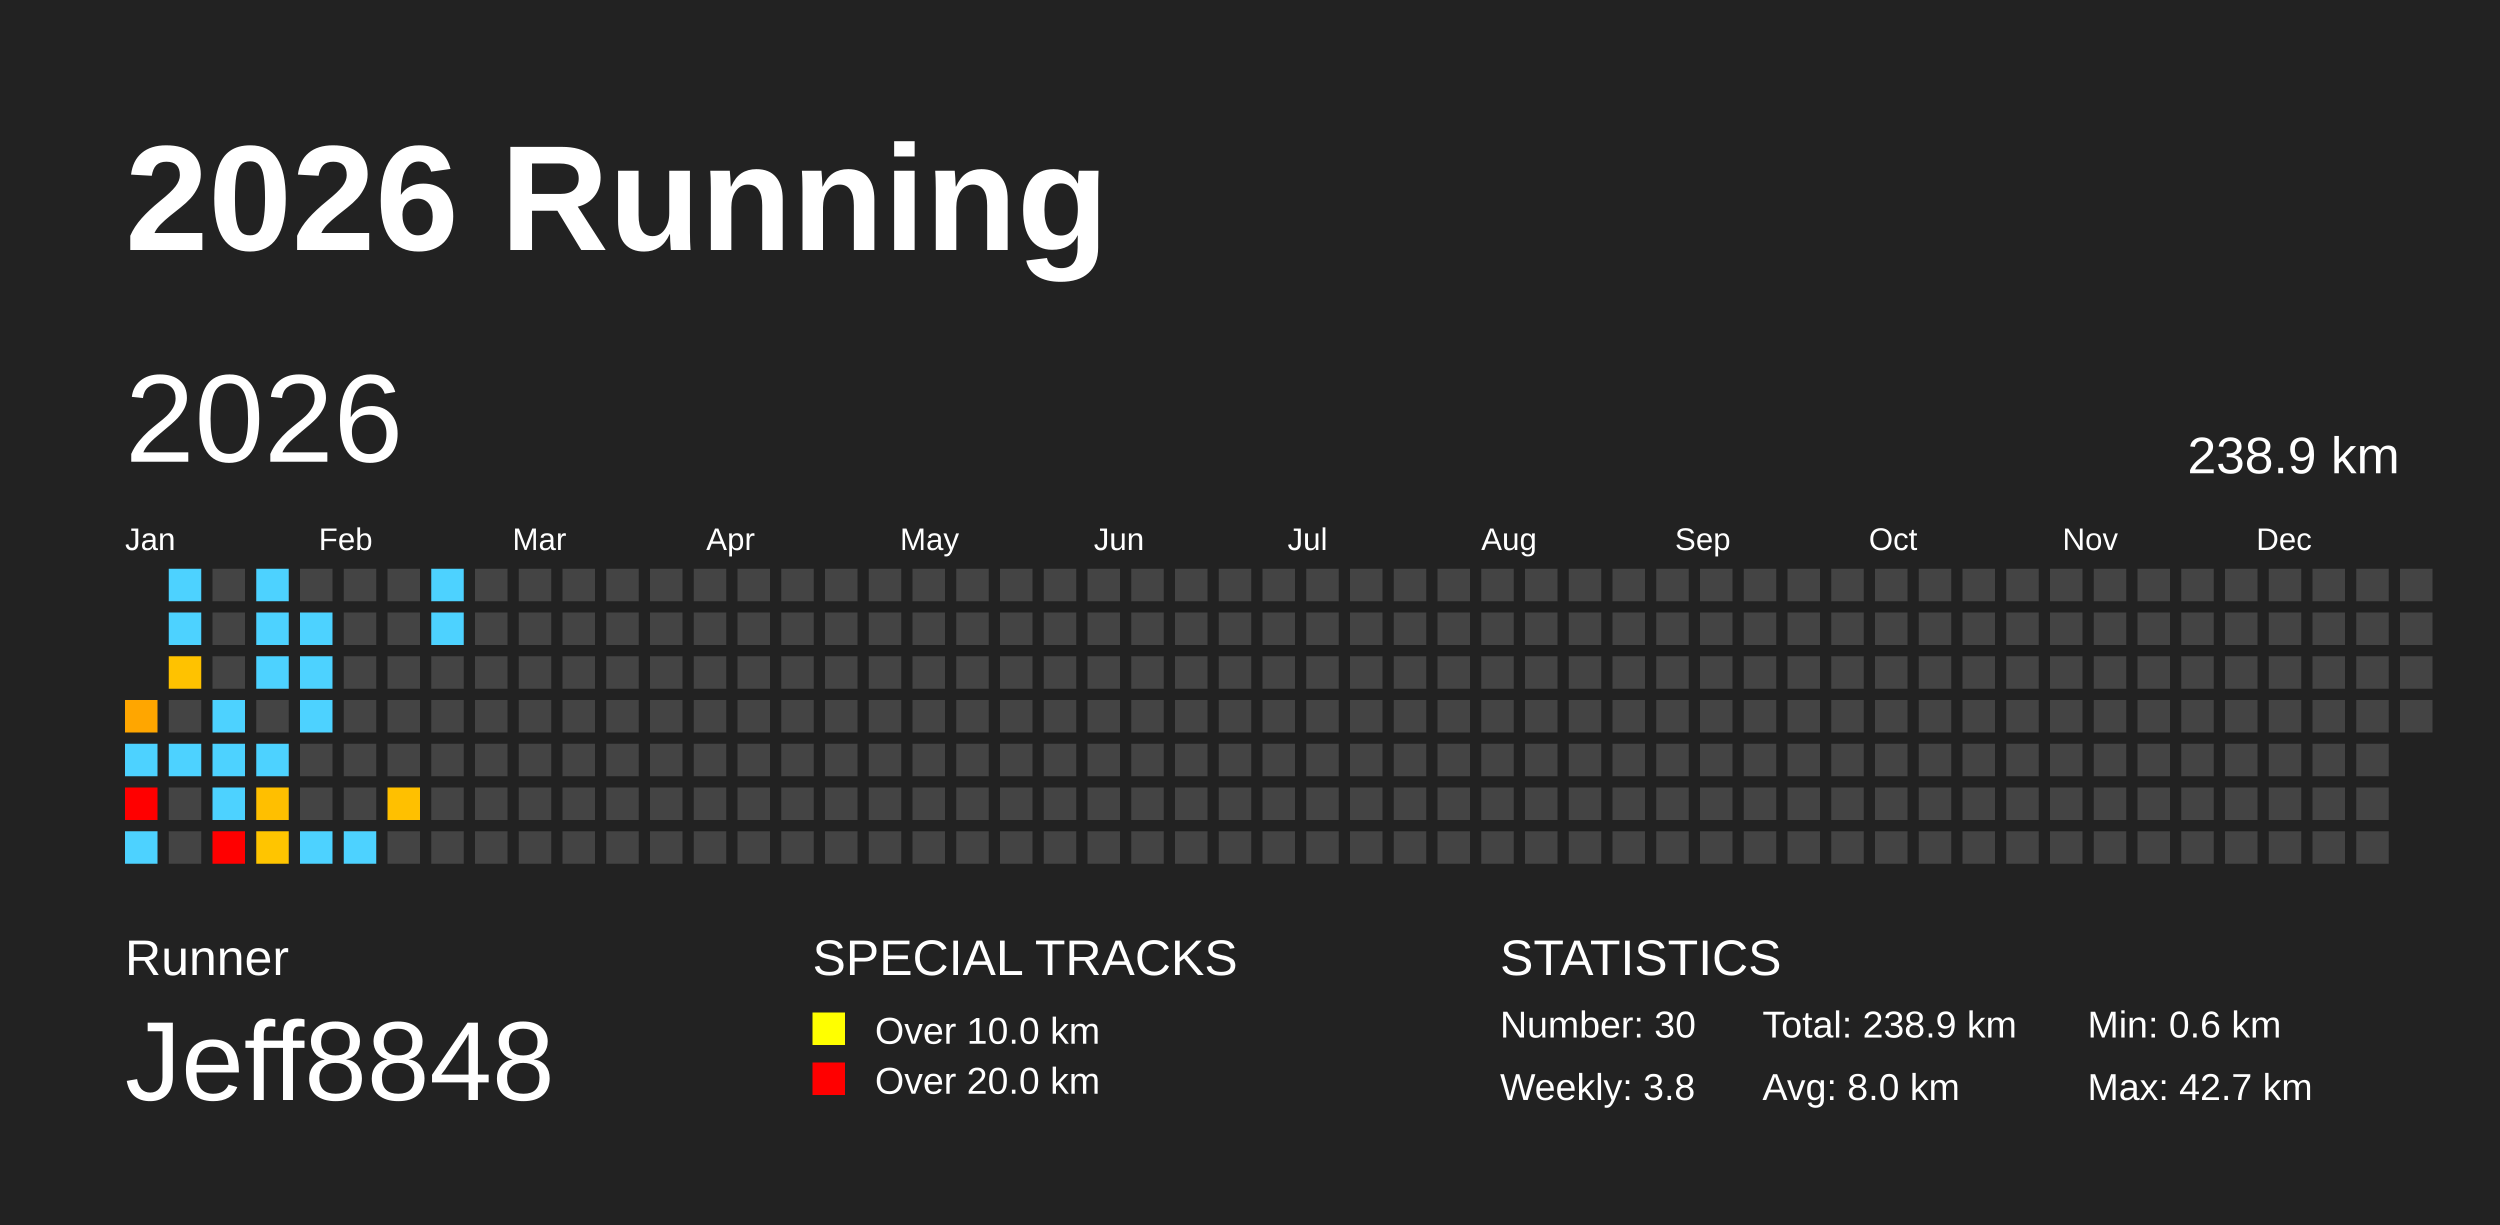
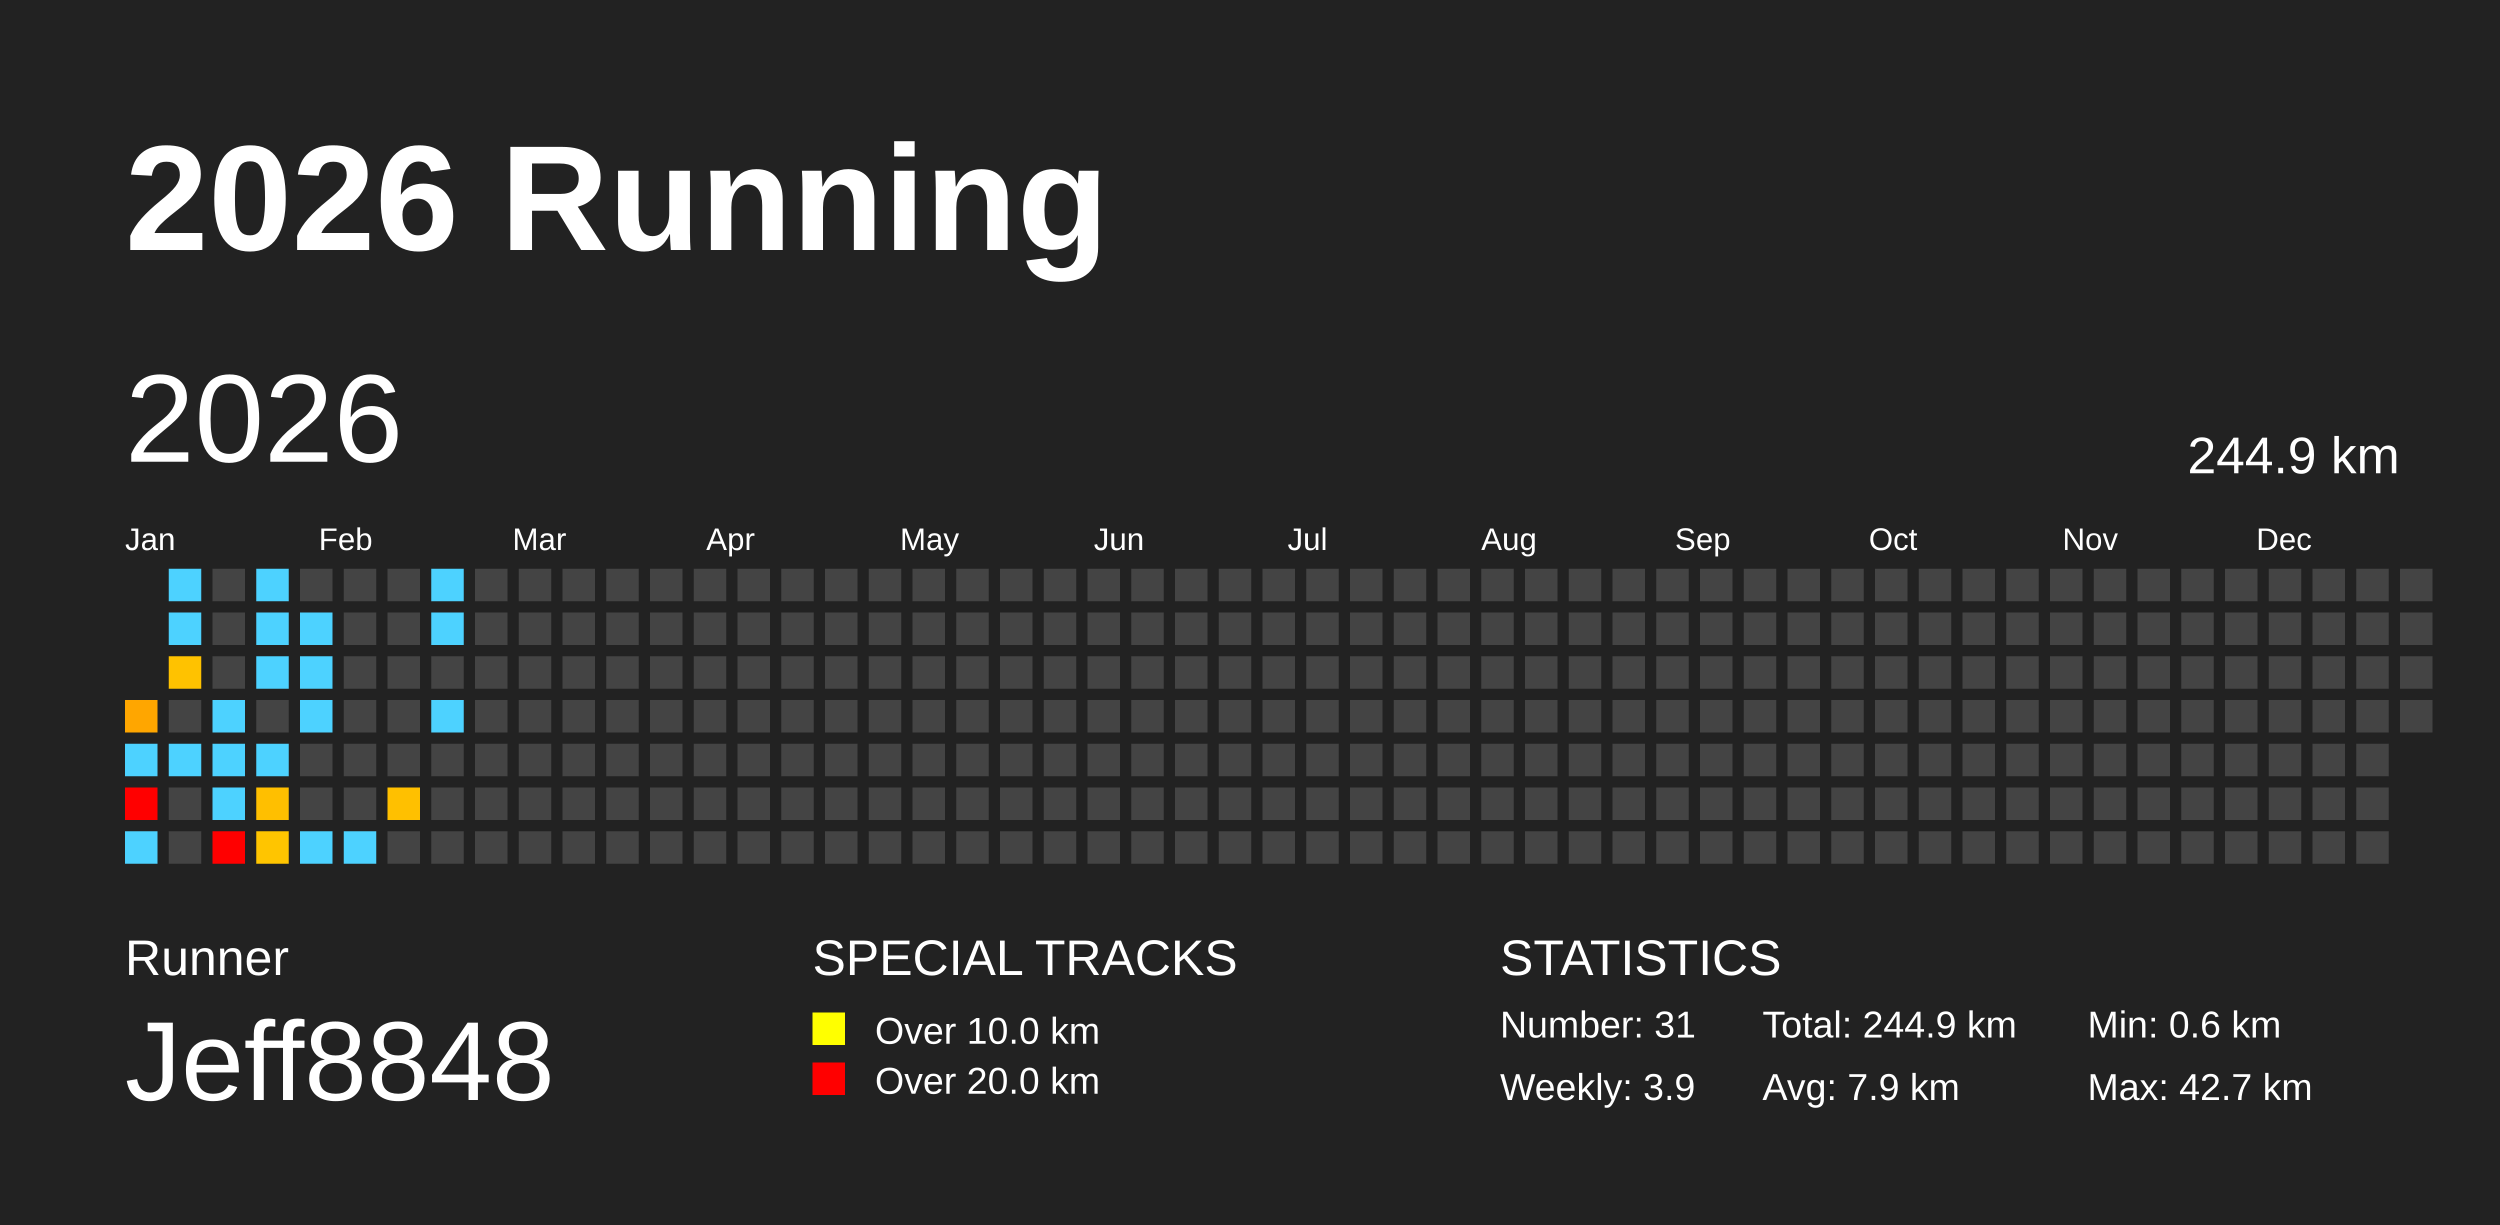
<svg xmlns="http://www.w3.org/2000/svg" baseProfile="full" height="98mm" version="1.1" viewBox="0,0,200,98" width="200mm">
  <defs />
  <rect fill="#222222" height="98" width="200" x="0" y="0" />
  <text fill="#FFFFFF" style="font-size:12px; font-family:Arial; font-weight:bold;" x="10" y="20">2026 Running</text>
  <text fill="#FFFFFF" style="font-size:4px; font-family:Arial" x="10" y="78">Runner</text>
  <text fill="#FFFFFF" style="font-size:9px; font-family:Arial" x="10" y="88">Jeff8848</text>
  <text fill="#FFFFFF" style="font-size:4px; font-family:Arial" x="65" y="78">SPECIAL TRACKS</text>
  <rect fill="yellow" height="2.6" width="2.6" x="65" y="81" />
  <text fill="#FFFFFF" style="font-size:3px; font-family:Arial" x="70" y="83.5">Over 10.0 km</text>
  <rect fill="red" height="2.6" width="2.6" x="65" y="85" />
  <text fill="#FFFFFF" style="font-size:3px; font-family:Arial" x="70" y="87.5">Over 20.0 km</text>
  <text fill="#FFFFFF" style="font-size:4px; font-family:Arial" x="120" y="78">STATISTICS</text>
-   <text fill="#FFFFFF" style="font-size:3px; font-family:Arial" x="120" y="83">Number: 30</text>
-   <text fill="#FFFFFF" style="font-size:3px; font-family:Arial" x="120" y="88">Weekly: 3.8</text>
-   <text fill="#FFFFFF" style="font-size:3px; font-family:Arial" x="141" y="83">Total: 238.9 km</text>
-   <text fill="#FFFFFF" style="font-size:3px; font-family:Arial" x="141" y="88">Avg: 8.0 km</text>
+   <text fill="#FFFFFF" style="font-size:3px; font-family:Arial" x="120" y="83">Number: 31</text>
+   <text fill="#FFFFFF" style="font-size:3px; font-family:Arial" x="120" y="88">Weekly: 3.9</text>
+   <text fill="#FFFFFF" style="font-size:3px; font-family:Arial" x="141" y="83">Total: 244.9 km</text>
+   <text fill="#FFFFFF" style="font-size:3px; font-family:Arial" x="141" y="88">Avg: 7.9 km</text>
  <text fill="#FFFFFF" style="font-size:3px; font-family:Arial" x="167" y="83">Min: 0.6 km</text>
  <text fill="#FFFFFF" style="font-size:3px; font-family:Arial" x="167" y="88">Max: 42.7 km</text>
  <text dominant-baseline="hanging" fill="#FFFFFF" style="font-size:10.0px; font-family:Arial;" x="10" y="30">2026</text>
-   <text dominant-baseline="hanging" fill="#FFFFFF" style="font-size:4.125px; font-family:Arial;" x="175" y="35">238.9 km</text>
+   <text dominant-baseline="hanging" fill="#FFFFFF" style="font-size:4.125px; font-family:Arial;" x="175" y="35">244.9 km</text>
  <text fill="#FFFFFF" style="font-size:2.5px; font-family:Arial" x="10.0" y="44">Jan</text>
  <text fill="#FFFFFF" style="font-size:2.5px; font-family:Arial" x="25.5" y="44">Feb</text>
  <text fill="#FFFFFF" style="font-size:2.5px; font-family:Arial" x="41.0" y="44">Mar</text>
  <text fill="#FFFFFF" style="font-size:2.5px; font-family:Arial" x="56.5" y="44">Apr</text>
  <text fill="#FFFFFF" style="font-size:2.5px; font-family:Arial" x="72.0" y="44">May</text>
  <text fill="#FFFFFF" style="font-size:2.5px; font-family:Arial" x="87.5" y="44">Jun</text>
  <text fill="#FFFFFF" style="font-size:2.5px; font-family:Arial" x="103.0" y="44">Jul</text>
  <text fill="#FFFFFF" style="font-size:2.5px; font-family:Arial" x="118.5" y="44">Aug</text>
  <text fill="#FFFFFF" style="font-size:2.5px; font-family:Arial" x="134.0" y="44">Sep</text>
  <text fill="#FFFFFF" style="font-size:2.5px; font-family:Arial" x="149.5" y="44">Oct</text>
  <text fill="#FFFFFF" style="font-size:2.5px; font-family:Arial" x="165.0" y="44">Nov</text>
  <text fill="#FFFFFF" style="font-size:2.5px; font-family:Arial" x="180.5" y="44">Dec</text>
  <rect fill="#ffa600" height="2.6" width="2.6" x="10.0" y="56.0" />
  <rect fill="#4dd2ff" height="2.6" width="2.6" x="10.0" y="59.5" />
  <rect fill="red" height="2.6" width="2.6" x="10.0" y="63.0" />
  <rect fill="#4dd2ff" height="2.6" width="2.6" x="10.0" y="66.5" />
  <rect fill="#4dd2ff" height="2.6" width="2.6" x="13.5" y="45.5" />
  <rect fill="#4dd2ff" height="2.6" width="2.6" x="13.5" y="49.0" />
  <rect fill="#ffc200" height="2.6" width="2.6" x="13.5" y="52.5" />
  <rect fill="#444444" height="2.6" width="2.6" x="13.5" y="56.0" />
  <rect fill="#4dd2ff" height="2.6" width="2.6" x="13.5" y="59.5" />
  <rect fill="#444444" height="2.6" width="2.6" x="13.5" y="63.0" />
  <rect fill="#444444" height="2.6" width="2.6" x="13.5" y="66.5" />
  <rect fill="#444444" height="2.6" width="2.6" x="17.0" y="45.5" />
  <rect fill="#444444" height="2.6" width="2.6" x="17.0" y="49.0" />
  <rect fill="#444444" height="2.6" width="2.6" x="17.0" y="52.5" />
  <rect fill="#4dd2ff" height="2.6" width="2.6" x="17.0" y="56.0" />
  <rect fill="#4dd2ff" height="2.6" width="2.6" x="17.0" y="59.5" />
  <rect fill="#4dd2ff" height="2.6" width="2.6" x="17.0" y="63.0" />
  <rect fill="red" height="2.6" width="2.6" x="17.0" y="66.5" />
  <rect fill="#4dd2ff" height="2.6" width="2.6" x="20.5" y="45.5" />
  <rect fill="#4dd2ff" height="2.6" width="2.6" x="20.5" y="49.0" />
  <rect fill="#4dd2ff" height="2.6" width="2.6" x="20.5" y="52.5" />
  <rect fill="#444444" height="2.6" width="2.6" x="20.5" y="56.0" />
  <rect fill="#4dd2ff" height="2.6" width="2.6" x="20.5" y="59.5" />
  <rect fill="#ffbf00" height="2.6" width="2.6" x="20.5" y="63.0" />
  <rect fill="#ffc500" height="2.6" width="2.6" x="20.5" y="66.5" />
  <rect fill="#444444" height="2.6" width="2.6" x="24.0" y="45.5" />
  <rect fill="#4dd2ff" height="2.6" width="2.6" x="24.0" y="49.0" />
  <rect fill="#4dd2ff" height="2.6" width="2.6" x="24.0" y="52.5" />
  <rect fill="#4dd2ff" height="2.6" width="2.6" x="24.0" y="56.0" />
  <rect fill="#444444" height="2.6" width="2.6" x="24.0" y="59.5" />
  <rect fill="#444444" height="2.6" width="2.6" x="24.0" y="63.0" />
  <rect fill="#4dd2ff" height="2.6" width="2.6" x="24.0" y="66.5" />
  <rect fill="#444444" height="2.6" width="2.6" x="27.5" y="45.5" />
  <rect fill="#444444" height="2.6" width="2.6" x="27.5" y="49.0" />
  <rect fill="#444444" height="2.6" width="2.6" x="27.5" y="52.5" />
  <rect fill="#444444" height="2.6" width="2.6" x="27.5" y="56.0" />
  <rect fill="#444444" height="2.6" width="2.6" x="27.5" y="59.5" />
  <rect fill="#444444" height="2.6" width="2.6" x="27.5" y="63.0" />
  <rect fill="#4dd2ff" height="2.6" width="2.6" x="27.5" y="66.5" />
  <rect fill="#444444" height="2.6" width="2.6" x="31.0" y="45.5" />
  <rect fill="#444444" height="2.6" width="2.6" x="31.0" y="49.0" />
  <rect fill="#444444" height="2.6" width="2.6" x="31.0" y="52.5" />
  <rect fill="#444444" height="2.6" width="2.6" x="31.0" y="56.0" />
  <rect fill="#444444" height="2.6" width="2.6" x="31.0" y="59.5" />
  <rect fill="#ffc000" height="2.6" width="2.6" x="31.0" y="63.0" />
  <rect fill="#444444" height="2.6" width="2.6" x="31.0" y="66.5" />
  <rect fill="#4dd2ff" height="2.6" width="2.6" x="34.5" y="45.5" />
  <rect fill="#4dd2ff" height="2.6" width="2.6" x="34.5" y="49.0" />
  <rect fill="#444444" height="2.6" width="2.6" x="34.5" y="52.5" />
-   <rect fill="#444444" height="2.6" width="2.6" x="34.5" y="56.0" />
+   <rect fill="#4dd2ff" height="2.6" width="2.6" x="34.5" y="56.0" />
  <rect fill="#444444" height="2.6" width="2.6" x="34.5" y="59.5" />
  <rect fill="#444444" height="2.6" width="2.6" x="34.5" y="63.0" />
  <rect fill="#444444" height="2.6" width="2.6" x="34.5" y="66.5" />
  <rect fill="#444444" height="2.6" width="2.6" x="38.0" y="45.5" />
  <rect fill="#444444" height="2.6" width="2.6" x="38.0" y="49.0" />
  <rect fill="#444444" height="2.6" width="2.6" x="38.0" y="52.5" />
  <rect fill="#444444" height="2.6" width="2.6" x="38.0" y="56.0" />
  <rect fill="#444444" height="2.6" width="2.6" x="38.0" y="59.5" />
  <rect fill="#444444" height="2.6" width="2.6" x="38.0" y="63.0" />
  <rect fill="#444444" height="2.6" width="2.6" x="38.0" y="66.5" />
  <rect fill="#444444" height="2.6" width="2.6" x="41.5" y="45.5" />
  <rect fill="#444444" height="2.6" width="2.6" x="41.5" y="49.0" />
  <rect fill="#444444" height="2.6" width="2.6" x="41.5" y="52.5" />
  <rect fill="#444444" height="2.6" width="2.6" x="41.5" y="56.0" />
  <rect fill="#444444" height="2.6" width="2.6" x="41.5" y="59.5" />
  <rect fill="#444444" height="2.6" width="2.6" x="41.5" y="63.0" />
  <rect fill="#444444" height="2.6" width="2.6" x="41.5" y="66.5" />
  <rect fill="#444444" height="2.6" width="2.6" x="45.0" y="45.5" />
  <rect fill="#444444" height="2.6" width="2.6" x="45.0" y="49.0" />
  <rect fill="#444444" height="2.6" width="2.6" x="45.0" y="52.5" />
  <rect fill="#444444" height="2.6" width="2.6" x="45.0" y="56.0" />
  <rect fill="#444444" height="2.6" width="2.6" x="45.0" y="59.5" />
  <rect fill="#444444" height="2.6" width="2.6" x="45.0" y="63.0" />
  <rect fill="#444444" height="2.6" width="2.6" x="45.0" y="66.5" />
  <rect fill="#444444" height="2.6" width="2.6" x="48.5" y="45.5" />
  <rect fill="#444444" height="2.6" width="2.6" x="48.5" y="49.0" />
  <rect fill="#444444" height="2.6" width="2.6" x="48.5" y="52.5" />
  <rect fill="#444444" height="2.6" width="2.6" x="48.5" y="56.0" />
  <rect fill="#444444" height="2.6" width="2.6" x="48.5" y="59.5" />
  <rect fill="#444444" height="2.6" width="2.6" x="48.5" y="63.0" />
  <rect fill="#444444" height="2.6" width="2.6" x="48.5" y="66.5" />
  <rect fill="#444444" height="2.6" width="2.6" x="52.0" y="45.5" />
  <rect fill="#444444" height="2.6" width="2.6" x="52.0" y="49.0" />
  <rect fill="#444444" height="2.6" width="2.6" x="52.0" y="52.5" />
  <rect fill="#444444" height="2.6" width="2.6" x="52.0" y="56.0" />
  <rect fill="#444444" height="2.6" width="2.6" x="52.0" y="59.5" />
  <rect fill="#444444" height="2.6" width="2.6" x="52.0" y="63.0" />
  <rect fill="#444444" height="2.6" width="2.6" x="52.0" y="66.5" />
  <rect fill="#444444" height="2.6" width="2.6" x="55.5" y="45.5" />
  <rect fill="#444444" height="2.6" width="2.6" x="55.5" y="49.0" />
  <rect fill="#444444" height="2.6" width="2.6" x="55.5" y="52.5" />
  <rect fill="#444444" height="2.6" width="2.6" x="55.5" y="56.0" />
  <rect fill="#444444" height="2.6" width="2.6" x="55.5" y="59.5" />
  <rect fill="#444444" height="2.6" width="2.6" x="55.5" y="63.0" />
  <rect fill="#444444" height="2.6" width="2.6" x="55.5" y="66.5" />
  <rect fill="#444444" height="2.6" width="2.6" x="59.0" y="45.5" />
  <rect fill="#444444" height="2.6" width="2.6" x="59.0" y="49.0" />
  <rect fill="#444444" height="2.6" width="2.6" x="59.0" y="52.5" />
  <rect fill="#444444" height="2.6" width="2.6" x="59.0" y="56.0" />
  <rect fill="#444444" height="2.6" width="2.6" x="59.0" y="59.5" />
  <rect fill="#444444" height="2.6" width="2.6" x="59.0" y="63.0" />
  <rect fill="#444444" height="2.6" width="2.6" x="59.0" y="66.5" />
  <rect fill="#444444" height="2.6" width="2.6" x="62.5" y="45.5" />
  <rect fill="#444444" height="2.6" width="2.6" x="62.5" y="49.0" />
  <rect fill="#444444" height="2.6" width="2.6" x="62.5" y="52.5" />
  <rect fill="#444444" height="2.6" width="2.6" x="62.5" y="56.0" />
  <rect fill="#444444" height="2.6" width="2.6" x="62.5" y="59.5" />
  <rect fill="#444444" height="2.6" width="2.6" x="62.5" y="63.0" />
  <rect fill="#444444" height="2.6" width="2.6" x="62.5" y="66.5" />
  <rect fill="#444444" height="2.6" width="2.6" x="66.0" y="45.5" />
  <rect fill="#444444" height="2.6" width="2.6" x="66.0" y="49.0" />
  <rect fill="#444444" height="2.6" width="2.6" x="66.0" y="52.5" />
  <rect fill="#444444" height="2.6" width="2.6" x="66.0" y="56.0" />
  <rect fill="#444444" height="2.6" width="2.6" x="66.0" y="59.5" />
  <rect fill="#444444" height="2.6" width="2.6" x="66.0" y="63.0" />
  <rect fill="#444444" height="2.6" width="2.6" x="66.0" y="66.5" />
  <rect fill="#444444" height="2.6" width="2.6" x="69.5" y="45.5" />
  <rect fill="#444444" height="2.6" width="2.6" x="69.5" y="49.0" />
  <rect fill="#444444" height="2.6" width="2.6" x="69.5" y="52.5" />
  <rect fill="#444444" height="2.6" width="2.6" x="69.5" y="56.0" />
  <rect fill="#444444" height="2.6" width="2.6" x="69.5" y="59.5" />
  <rect fill="#444444" height="2.6" width="2.6" x="69.5" y="63.0" />
  <rect fill="#444444" height="2.6" width="2.6" x="69.5" y="66.5" />
  <rect fill="#444444" height="2.6" width="2.6" x="73.0" y="45.5" />
  <rect fill="#444444" height="2.6" width="2.6" x="73.0" y="49.0" />
  <rect fill="#444444" height="2.6" width="2.6" x="73.0" y="52.5" />
  <rect fill="#444444" height="2.6" width="2.6" x="73.0" y="56.0" />
  <rect fill="#444444" height="2.6" width="2.6" x="73.0" y="59.5" />
  <rect fill="#444444" height="2.6" width="2.6" x="73.0" y="63.0" />
  <rect fill="#444444" height="2.6" width="2.6" x="73.0" y="66.5" />
  <rect fill="#444444" height="2.6" width="2.6" x="76.5" y="45.5" />
  <rect fill="#444444" height="2.6" width="2.6" x="76.5" y="49.0" />
  <rect fill="#444444" height="2.6" width="2.6" x="76.5" y="52.5" />
  <rect fill="#444444" height="2.6" width="2.6" x="76.5" y="56.0" />
  <rect fill="#444444" height="2.6" width="2.6" x="76.5" y="59.5" />
  <rect fill="#444444" height="2.6" width="2.6" x="76.5" y="63.0" />
  <rect fill="#444444" height="2.6" width="2.6" x="76.5" y="66.5" />
  <rect fill="#444444" height="2.6" width="2.6" x="80.0" y="45.5" />
  <rect fill="#444444" height="2.6" width="2.6" x="80.0" y="49.0" />
  <rect fill="#444444" height="2.6" width="2.6" x="80.0" y="52.5" />
  <rect fill="#444444" height="2.6" width="2.6" x="80.0" y="56.0" />
  <rect fill="#444444" height="2.6" width="2.6" x="80.0" y="59.5" />
  <rect fill="#444444" height="2.6" width="2.6" x="80.0" y="63.0" />
  <rect fill="#444444" height="2.6" width="2.6" x="80.0" y="66.5" />
  <rect fill="#444444" height="2.6" width="2.6" x="83.5" y="45.5" />
  <rect fill="#444444" height="2.6" width="2.6" x="83.5" y="49.0" />
  <rect fill="#444444" height="2.6" width="2.6" x="83.5" y="52.5" />
  <rect fill="#444444" height="2.6" width="2.6" x="83.5" y="56.0" />
  <rect fill="#444444" height="2.6" width="2.6" x="83.5" y="59.5" />
  <rect fill="#444444" height="2.6" width="2.6" x="83.5" y="63.0" />
  <rect fill="#444444" height="2.6" width="2.6" x="83.5" y="66.5" />
  <rect fill="#444444" height="2.6" width="2.6" x="87.0" y="45.5" />
  <rect fill="#444444" height="2.6" width="2.6" x="87.0" y="49.0" />
  <rect fill="#444444" height="2.6" width="2.6" x="87.0" y="52.5" />
  <rect fill="#444444" height="2.6" width="2.6" x="87.0" y="56.0" />
  <rect fill="#444444" height="2.6" width="2.6" x="87.0" y="59.5" />
  <rect fill="#444444" height="2.6" width="2.6" x="87.0" y="63.0" />
  <rect fill="#444444" height="2.6" width="2.6" x="87.0" y="66.5" />
  <rect fill="#444444" height="2.6" width="2.6" x="90.5" y="45.5" />
  <rect fill="#444444" height="2.6" width="2.6" x="90.5" y="49.0" />
  <rect fill="#444444" height="2.6" width="2.6" x="90.5" y="52.5" />
  <rect fill="#444444" height="2.6" width="2.6" x="90.5" y="56.0" />
  <rect fill="#444444" height="2.6" width="2.6" x="90.5" y="59.5" />
  <rect fill="#444444" height="2.6" width="2.6" x="90.5" y="63.0" />
  <rect fill="#444444" height="2.6" width="2.6" x="90.5" y="66.5" />
  <rect fill="#444444" height="2.6" width="2.6" x="94.0" y="45.5" />
  <rect fill="#444444" height="2.6" width="2.6" x="94.0" y="49.0" />
  <rect fill="#444444" height="2.6" width="2.6" x="94.0" y="52.5" />
  <rect fill="#444444" height="2.6" width="2.6" x="94.0" y="56.0" />
  <rect fill="#444444" height="2.6" width="2.6" x="94.0" y="59.5" />
  <rect fill="#444444" height="2.6" width="2.6" x="94.0" y="63.0" />
  <rect fill="#444444" height="2.6" width="2.6" x="94.0" y="66.5" />
  <rect fill="#444444" height="2.6" width="2.6" x="97.5" y="45.5" />
  <rect fill="#444444" height="2.6" width="2.6" x="97.5" y="49.0" />
  <rect fill="#444444" height="2.6" width="2.6" x="97.5" y="52.5" />
  <rect fill="#444444" height="2.6" width="2.6" x="97.5" y="56.0" />
  <rect fill="#444444" height="2.6" width="2.6" x="97.5" y="59.5" />
  <rect fill="#444444" height="2.6" width="2.6" x="97.5" y="63.0" />
  <rect fill="#444444" height="2.6" width="2.6" x="97.5" y="66.5" />
  <rect fill="#444444" height="2.6" width="2.6" x="101.0" y="45.5" />
  <rect fill="#444444" height="2.6" width="2.6" x="101.0" y="49.0" />
  <rect fill="#444444" height="2.6" width="2.6" x="101.0" y="52.5" />
  <rect fill="#444444" height="2.6" width="2.6" x="101.0" y="56.0" />
  <rect fill="#444444" height="2.6" width="2.6" x="101.0" y="59.5" />
  <rect fill="#444444" height="2.6" width="2.6" x="101.0" y="63.0" />
  <rect fill="#444444" height="2.6" width="2.6" x="101.0" y="66.5" />
  <rect fill="#444444" height="2.6" width="2.6" x="104.5" y="45.5" />
  <rect fill="#444444" height="2.6" width="2.6" x="104.5" y="49.0" />
  <rect fill="#444444" height="2.6" width="2.6" x="104.5" y="52.5" />
  <rect fill="#444444" height="2.6" width="2.6" x="104.5" y="56.0" />
  <rect fill="#444444" height="2.6" width="2.6" x="104.5" y="59.5" />
  <rect fill="#444444" height="2.6" width="2.6" x="104.5" y="63.0" />
  <rect fill="#444444" height="2.6" width="2.6" x="104.5" y="66.5" />
  <rect fill="#444444" height="2.6" width="2.6" x="108.0" y="45.5" />
  <rect fill="#444444" height="2.6" width="2.6" x="108.0" y="49.0" />
  <rect fill="#444444" height="2.6" width="2.6" x="108.0" y="52.5" />
  <rect fill="#444444" height="2.6" width="2.6" x="108.0" y="56.0" />
  <rect fill="#444444" height="2.6" width="2.6" x="108.0" y="59.5" />
  <rect fill="#444444" height="2.6" width="2.6" x="108.0" y="63.0" />
  <rect fill="#444444" height="2.6" width="2.6" x="108.0" y="66.5" />
  <rect fill="#444444" height="2.6" width="2.6" x="111.5" y="45.5" />
  <rect fill="#444444" height="2.6" width="2.6" x="111.5" y="49.0" />
  <rect fill="#444444" height="2.6" width="2.6" x="111.5" y="52.5" />
  <rect fill="#444444" height="2.6" width="2.6" x="111.5" y="56.0" />
  <rect fill="#444444" height="2.6" width="2.6" x="111.5" y="59.5" />
  <rect fill="#444444" height="2.6" width="2.6" x="111.5" y="63.0" />
  <rect fill="#444444" height="2.6" width="2.6" x="111.5" y="66.5" />
  <rect fill="#444444" height="2.6" width="2.6" x="115.0" y="45.5" />
  <rect fill="#444444" height="2.6" width="2.6" x="115.0" y="49.0" />
  <rect fill="#444444" height="2.6" width="2.6" x="115.0" y="52.5" />
  <rect fill="#444444" height="2.6" width="2.6" x="115.0" y="56.0" />
  <rect fill="#444444" height="2.6" width="2.6" x="115.0" y="59.5" />
  <rect fill="#444444" height="2.6" width="2.6" x="115.0" y="63.0" />
  <rect fill="#444444" height="2.6" width="2.6" x="115.0" y="66.5" />
  <rect fill="#444444" height="2.6" width="2.6" x="118.5" y="45.5" />
  <rect fill="#444444" height="2.6" width="2.6" x="118.5" y="49.0" />
  <rect fill="#444444" height="2.6" width="2.6" x="118.5" y="52.5" />
  <rect fill="#444444" height="2.6" width="2.6" x="118.5" y="56.0" />
  <rect fill="#444444" height="2.6" width="2.6" x="118.5" y="59.5" />
  <rect fill="#444444" height="2.6" width="2.6" x="118.5" y="63.0" />
  <rect fill="#444444" height="2.6" width="2.6" x="118.5" y="66.5" />
  <rect fill="#444444" height="2.6" width="2.6" x="122.0" y="45.5" />
  <rect fill="#444444" height="2.6" width="2.6" x="122.0" y="49.0" />
  <rect fill="#444444" height="2.6" width="2.6" x="122.0" y="52.5" />
  <rect fill="#444444" height="2.6" width="2.6" x="122.0" y="56.0" />
  <rect fill="#444444" height="2.6" width="2.6" x="122.0" y="59.5" />
  <rect fill="#444444" height="2.6" width="2.6" x="122.0" y="63.0" />
  <rect fill="#444444" height="2.6" width="2.6" x="122.0" y="66.5" />
  <rect fill="#444444" height="2.6" width="2.6" x="125.5" y="45.5" />
  <rect fill="#444444" height="2.6" width="2.6" x="125.5" y="49.0" />
  <rect fill="#444444" height="2.6" width="2.6" x="125.5" y="52.5" />
  <rect fill="#444444" height="2.6" width="2.6" x="125.5" y="56.0" />
  <rect fill="#444444" height="2.6" width="2.6" x="125.5" y="59.5" />
  <rect fill="#444444" height="2.6" width="2.6" x="125.5" y="63.0" />
  <rect fill="#444444" height="2.6" width="2.6" x="125.5" y="66.5" />
  <rect fill="#444444" height="2.6" width="2.6" x="129.0" y="45.5" />
  <rect fill="#444444" height="2.6" width="2.6" x="129.0" y="49.0" />
  <rect fill="#444444" height="2.6" width="2.6" x="129.0" y="52.5" />
  <rect fill="#444444" height="2.6" width="2.6" x="129.0" y="56.0" />
  <rect fill="#444444" height="2.6" width="2.6" x="129.0" y="59.5" />
  <rect fill="#444444" height="2.6" width="2.6" x="129.0" y="63.0" />
  <rect fill="#444444" height="2.6" width="2.6" x="129.0" y="66.5" />
  <rect fill="#444444" height="2.6" width="2.6" x="132.5" y="45.5" />
  <rect fill="#444444" height="2.6" width="2.6" x="132.5" y="49.0" />
  <rect fill="#444444" height="2.6" width="2.6" x="132.5" y="52.5" />
  <rect fill="#444444" height="2.6" width="2.6" x="132.5" y="56.0" />
  <rect fill="#444444" height="2.6" width="2.6" x="132.5" y="59.5" />
  <rect fill="#444444" height="2.6" width="2.6" x="132.5" y="63.0" />
  <rect fill="#444444" height="2.6" width="2.6" x="132.5" y="66.5" />
  <rect fill="#444444" height="2.6" width="2.6" x="136.0" y="45.5" />
  <rect fill="#444444" height="2.6" width="2.6" x="136.0" y="49.0" />
  <rect fill="#444444" height="2.6" width="2.6" x="136.0" y="52.5" />
  <rect fill="#444444" height="2.6" width="2.6" x="136.0" y="56.0" />
  <rect fill="#444444" height="2.6" width="2.6" x="136.0" y="59.5" />
  <rect fill="#444444" height="2.6" width="2.6" x="136.0" y="63.0" />
  <rect fill="#444444" height="2.6" width="2.6" x="136.0" y="66.5" />
  <rect fill="#444444" height="2.6" width="2.6" x="139.5" y="45.5" />
  <rect fill="#444444" height="2.6" width="2.6" x="139.5" y="49.0" />
  <rect fill="#444444" height="2.6" width="2.6" x="139.5" y="52.5" />
  <rect fill="#444444" height="2.6" width="2.6" x="139.5" y="56.0" />
  <rect fill="#444444" height="2.6" width="2.6" x="139.5" y="59.5" />
  <rect fill="#444444" height="2.6" width="2.6" x="139.5" y="63.0" />
  <rect fill="#444444" height="2.6" width="2.6" x="139.5" y="66.5" />
  <rect fill="#444444" height="2.6" width="2.6" x="143.0" y="45.5" />
  <rect fill="#444444" height="2.6" width="2.6" x="143.0" y="49.0" />
  <rect fill="#444444" height="2.6" width="2.6" x="143.0" y="52.5" />
  <rect fill="#444444" height="2.6" width="2.6" x="143.0" y="56.0" />
  <rect fill="#444444" height="2.6" width="2.6" x="143.0" y="59.5" />
  <rect fill="#444444" height="2.6" width="2.6" x="143.0" y="63.0" />
  <rect fill="#444444" height="2.6" width="2.6" x="143.0" y="66.5" />
  <rect fill="#444444" height="2.6" width="2.6" x="146.5" y="45.5" />
  <rect fill="#444444" height="2.6" width="2.6" x="146.5" y="49.0" />
  <rect fill="#444444" height="2.6" width="2.6" x="146.5" y="52.5" />
  <rect fill="#444444" height="2.6" width="2.6" x="146.5" y="56.0" />
  <rect fill="#444444" height="2.6" width="2.6" x="146.5" y="59.5" />
  <rect fill="#444444" height="2.6" width="2.6" x="146.5" y="63.0" />
  <rect fill="#444444" height="2.6" width="2.6" x="146.5" y="66.5" />
  <rect fill="#444444" height="2.6" width="2.6" x="150.0" y="45.5" />
  <rect fill="#444444" height="2.6" width="2.6" x="150.0" y="49.0" />
  <rect fill="#444444" height="2.6" width="2.6" x="150.0" y="52.5" />
  <rect fill="#444444" height="2.6" width="2.6" x="150.0" y="56.0" />
  <rect fill="#444444" height="2.6" width="2.6" x="150.0" y="59.5" />
  <rect fill="#444444" height="2.6" width="2.6" x="150.0" y="63.0" />
  <rect fill="#444444" height="2.6" width="2.6" x="150.0" y="66.5" />
  <rect fill="#444444" height="2.6" width="2.6" x="153.5" y="45.5" />
  <rect fill="#444444" height="2.6" width="2.6" x="153.5" y="49.0" />
  <rect fill="#444444" height="2.6" width="2.6" x="153.5" y="52.5" />
  <rect fill="#444444" height="2.6" width="2.6" x="153.5" y="56.0" />
  <rect fill="#444444" height="2.6" width="2.6" x="153.5" y="59.5" />
  <rect fill="#444444" height="2.6" width="2.6" x="153.5" y="63.0" />
  <rect fill="#444444" height="2.6" width="2.6" x="153.5" y="66.5" />
  <rect fill="#444444" height="2.6" width="2.6" x="157.0" y="45.5" />
  <rect fill="#444444" height="2.6" width="2.6" x="157.0" y="49.0" />
  <rect fill="#444444" height="2.6" width="2.6" x="157.0" y="52.5" />
  <rect fill="#444444" height="2.6" width="2.6" x="157.0" y="56.0" />
  <rect fill="#444444" height="2.6" width="2.6" x="157.0" y="59.5" />
  <rect fill="#444444" height="2.6" width="2.6" x="157.0" y="63.0" />
  <rect fill="#444444" height="2.6" width="2.6" x="157.0" y="66.5" />
  <rect fill="#444444" height="2.6" width="2.6" x="160.5" y="45.5" />
  <rect fill="#444444" height="2.6" width="2.6" x="160.5" y="49.0" />
  <rect fill="#444444" height="2.6" width="2.6" x="160.5" y="52.5" />
  <rect fill="#444444" height="2.6" width="2.6" x="160.5" y="56.0" />
  <rect fill="#444444" height="2.6" width="2.6" x="160.5" y="59.5" />
  <rect fill="#444444" height="2.6" width="2.6" x="160.5" y="63.0" />
  <rect fill="#444444" height="2.6" width="2.6" x="160.5" y="66.5" />
  <rect fill="#444444" height="2.6" width="2.6" x="164.0" y="45.5" />
  <rect fill="#444444" height="2.6" width="2.6" x="164.0" y="49.0" />
  <rect fill="#444444" height="2.6" width="2.6" x="164.0" y="52.5" />
  <rect fill="#444444" height="2.6" width="2.6" x="164.0" y="56.0" />
  <rect fill="#444444" height="2.6" width="2.6" x="164.0" y="59.5" />
  <rect fill="#444444" height="2.6" width="2.6" x="164.0" y="63.0" />
  <rect fill="#444444" height="2.6" width="2.6" x="164.0" y="66.5" />
  <rect fill="#444444" height="2.6" width="2.6" x="167.5" y="45.5" />
  <rect fill="#444444" height="2.6" width="2.6" x="167.5" y="49.0" />
  <rect fill="#444444" height="2.6" width="2.6" x="167.5" y="52.5" />
  <rect fill="#444444" height="2.6" width="2.6" x="167.5" y="56.0" />
  <rect fill="#444444" height="2.6" width="2.6" x="167.5" y="59.5" />
  <rect fill="#444444" height="2.6" width="2.6" x="167.5" y="63.0" />
  <rect fill="#444444" height="2.6" width="2.6" x="167.5" y="66.5" />
  <rect fill="#444444" height="2.6" width="2.6" x="171.0" y="45.5" />
  <rect fill="#444444" height="2.6" width="2.6" x="171.0" y="49.0" />
  <rect fill="#444444" height="2.6" width="2.6" x="171.0" y="52.5" />
  <rect fill="#444444" height="2.6" width="2.6" x="171.0" y="56.0" />
  <rect fill="#444444" height="2.6" width="2.6" x="171.0" y="59.5" />
  <rect fill="#444444" height="2.6" width="2.6" x="171.0" y="63.0" />
  <rect fill="#444444" height="2.6" width="2.6" x="171.0" y="66.5" />
  <rect fill="#444444" height="2.6" width="2.6" x="174.5" y="45.5" />
  <rect fill="#444444" height="2.6" width="2.6" x="174.5" y="49.0" />
  <rect fill="#444444" height="2.6" width="2.6" x="174.5" y="52.5" />
  <rect fill="#444444" height="2.6" width="2.6" x="174.5" y="56.0" />
  <rect fill="#444444" height="2.6" width="2.6" x="174.5" y="59.5" />
  <rect fill="#444444" height="2.6" width="2.6" x="174.5" y="63.0" />
  <rect fill="#444444" height="2.6" width="2.6" x="174.5" y="66.5" />
  <rect fill="#444444" height="2.6" width="2.6" x="178.0" y="45.5" />
  <rect fill="#444444" height="2.6" width="2.6" x="178.0" y="49.0" />
  <rect fill="#444444" height="2.6" width="2.6" x="178.0" y="52.5" />
  <rect fill="#444444" height="2.6" width="2.6" x="178.0" y="56.0" />
  <rect fill="#444444" height="2.6" width="2.6" x="178.0" y="59.5" />
  <rect fill="#444444" height="2.6" width="2.6" x="178.0" y="63.0" />
  <rect fill="#444444" height="2.6" width="2.6" x="178.0" y="66.5" />
  <rect fill="#444444" height="2.6" width="2.6" x="181.5" y="45.5" />
  <rect fill="#444444" height="2.6" width="2.6" x="181.5" y="49.0" />
  <rect fill="#444444" height="2.6" width="2.6" x="181.5" y="52.5" />
  <rect fill="#444444" height="2.6" width="2.6" x="181.5" y="56.0" />
  <rect fill="#444444" height="2.6" width="2.6" x="181.5" y="59.5" />
  <rect fill="#444444" height="2.6" width="2.6" x="181.5" y="63.0" />
  <rect fill="#444444" height="2.6" width="2.6" x="181.5" y="66.5" />
  <rect fill="#444444" height="2.6" width="2.6" x="185.0" y="45.5" />
  <rect fill="#444444" height="2.6" width="2.6" x="185.0" y="49.0" />
  <rect fill="#444444" height="2.6" width="2.6" x="185.0" y="52.5" />
  <rect fill="#444444" height="2.6" width="2.6" x="185.0" y="56.0" />
  <rect fill="#444444" height="2.6" width="2.6" x="185.0" y="59.5" />
  <rect fill="#444444" height="2.6" width="2.6" x="185.0" y="63.0" />
  <rect fill="#444444" height="2.6" width="2.6" x="185.0" y="66.5" />
  <rect fill="#444444" height="2.6" width="2.6" x="188.5" y="45.5" />
  <rect fill="#444444" height="2.6" width="2.6" x="188.5" y="49.0" />
  <rect fill="#444444" height="2.6" width="2.6" x="188.5" y="52.5" />
  <rect fill="#444444" height="2.6" width="2.6" x="188.5" y="56.0" />
  <rect fill="#444444" height="2.6" width="2.6" x="188.5" y="59.5" />
  <rect fill="#444444" height="2.6" width="2.6" x="188.5" y="63.0" />
  <rect fill="#444444" height="2.6" width="2.6" x="188.5" y="66.5" />
  <rect fill="#444444" height="2.6" width="2.6" x="192.0" y="45.5" />
  <rect fill="#444444" height="2.6" width="2.6" x="192.0" y="49.0" />
  <rect fill="#444444" height="2.6" width="2.6" x="192.0" y="52.5" />
  <rect fill="#444444" height="2.6" width="2.6" x="192.0" y="56.0" />
</svg>
